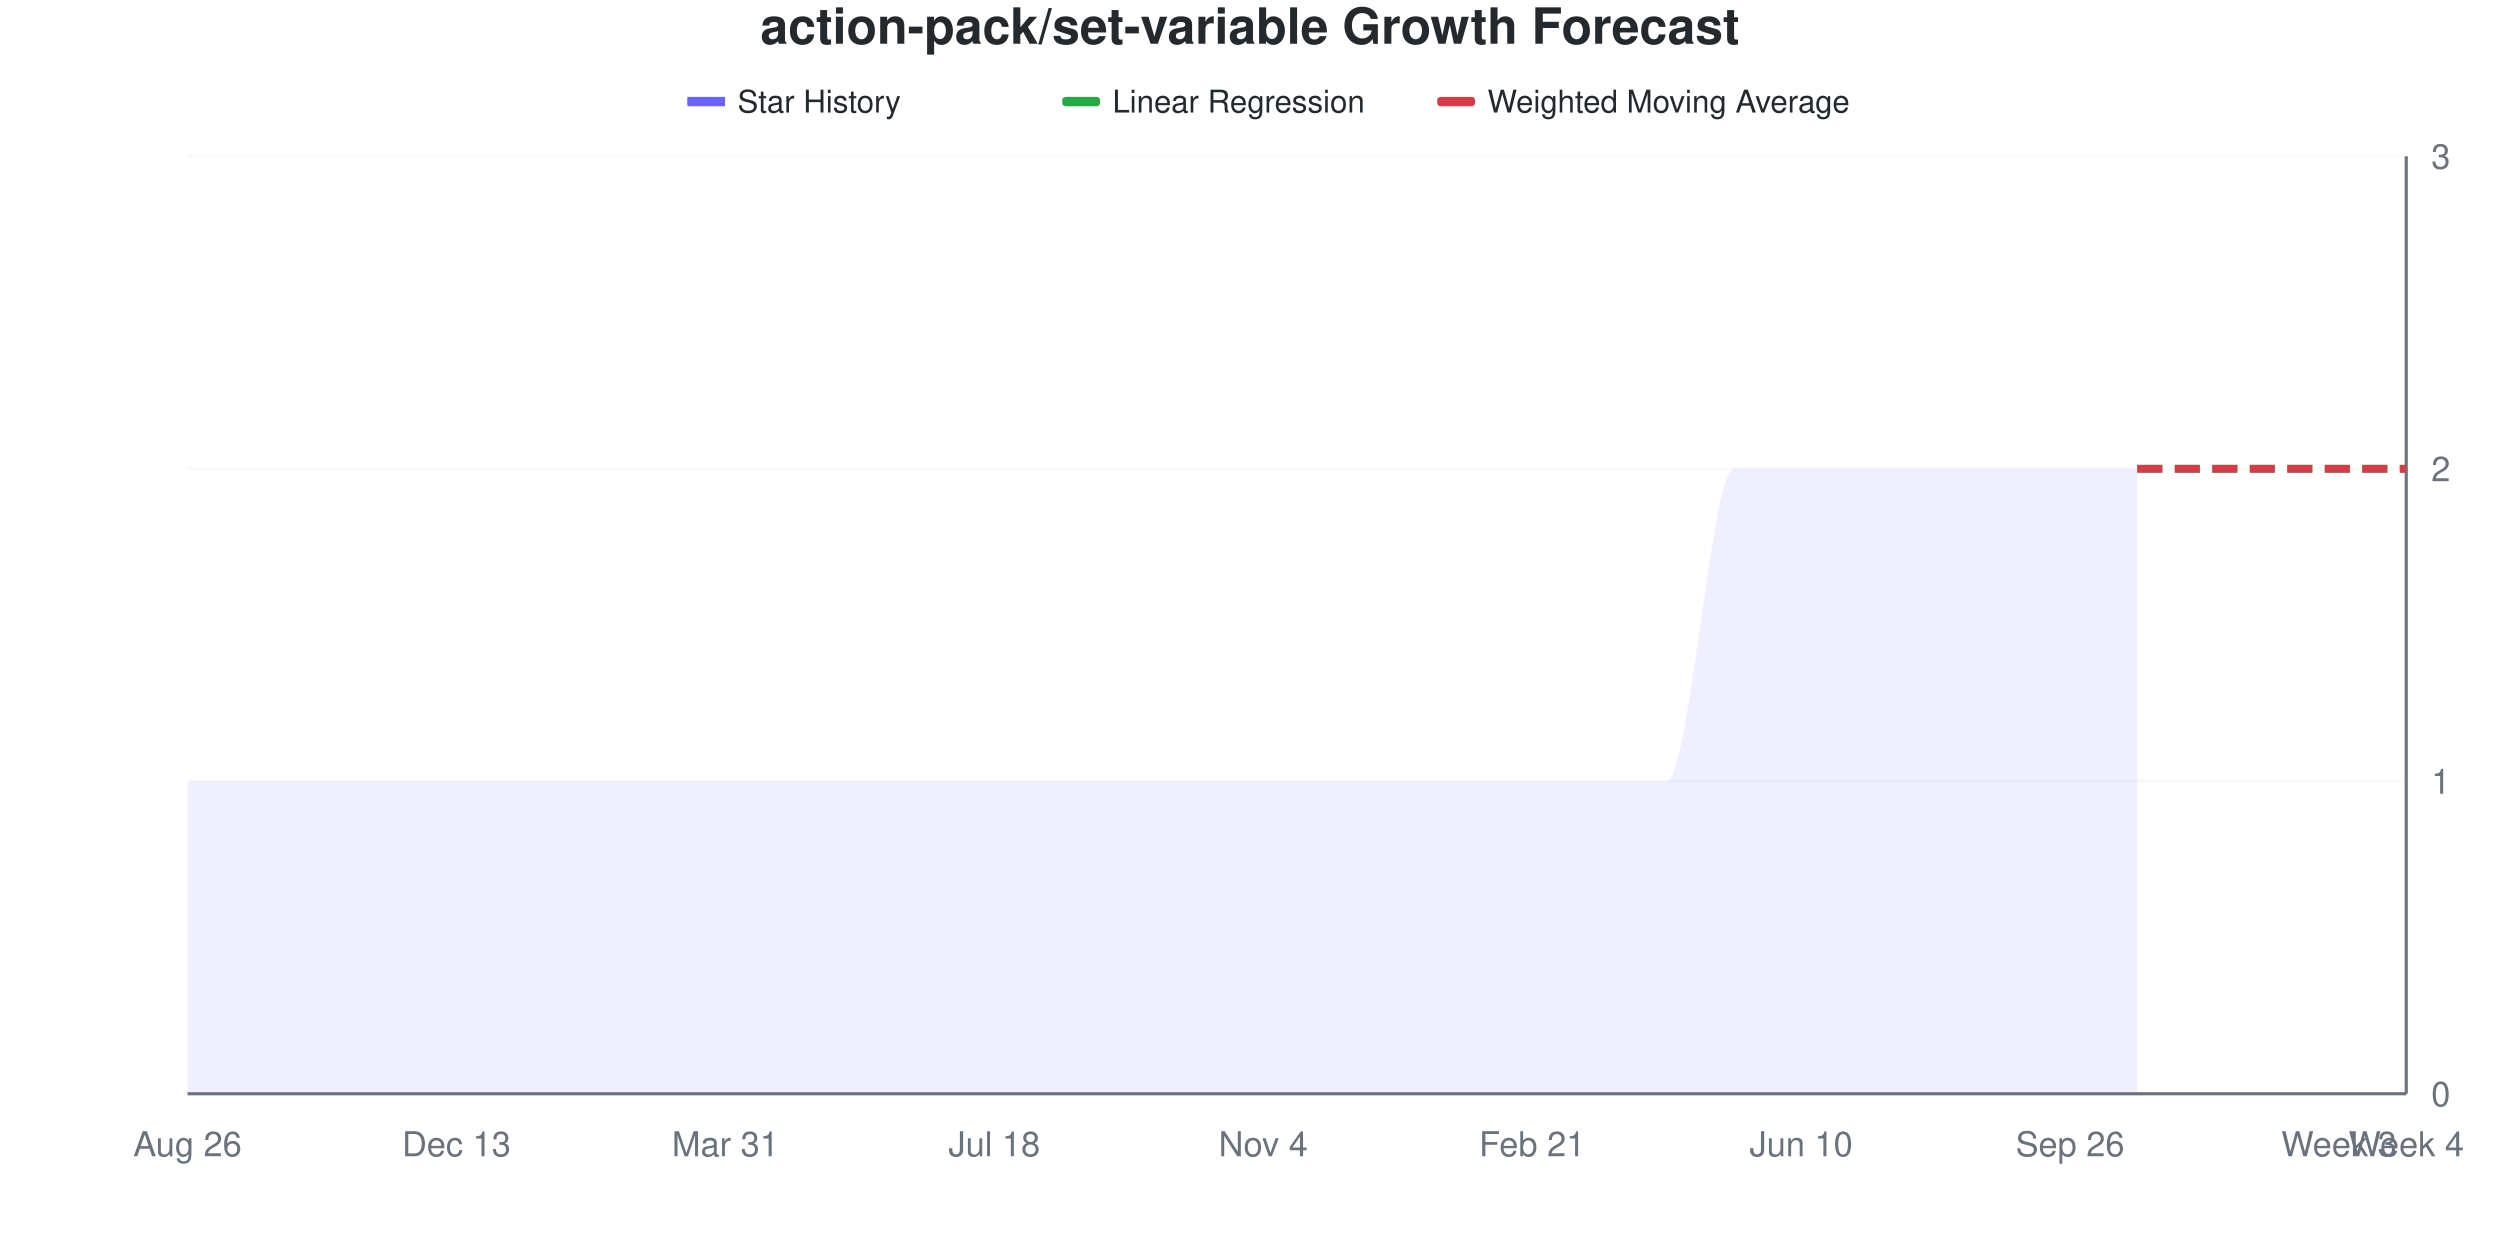
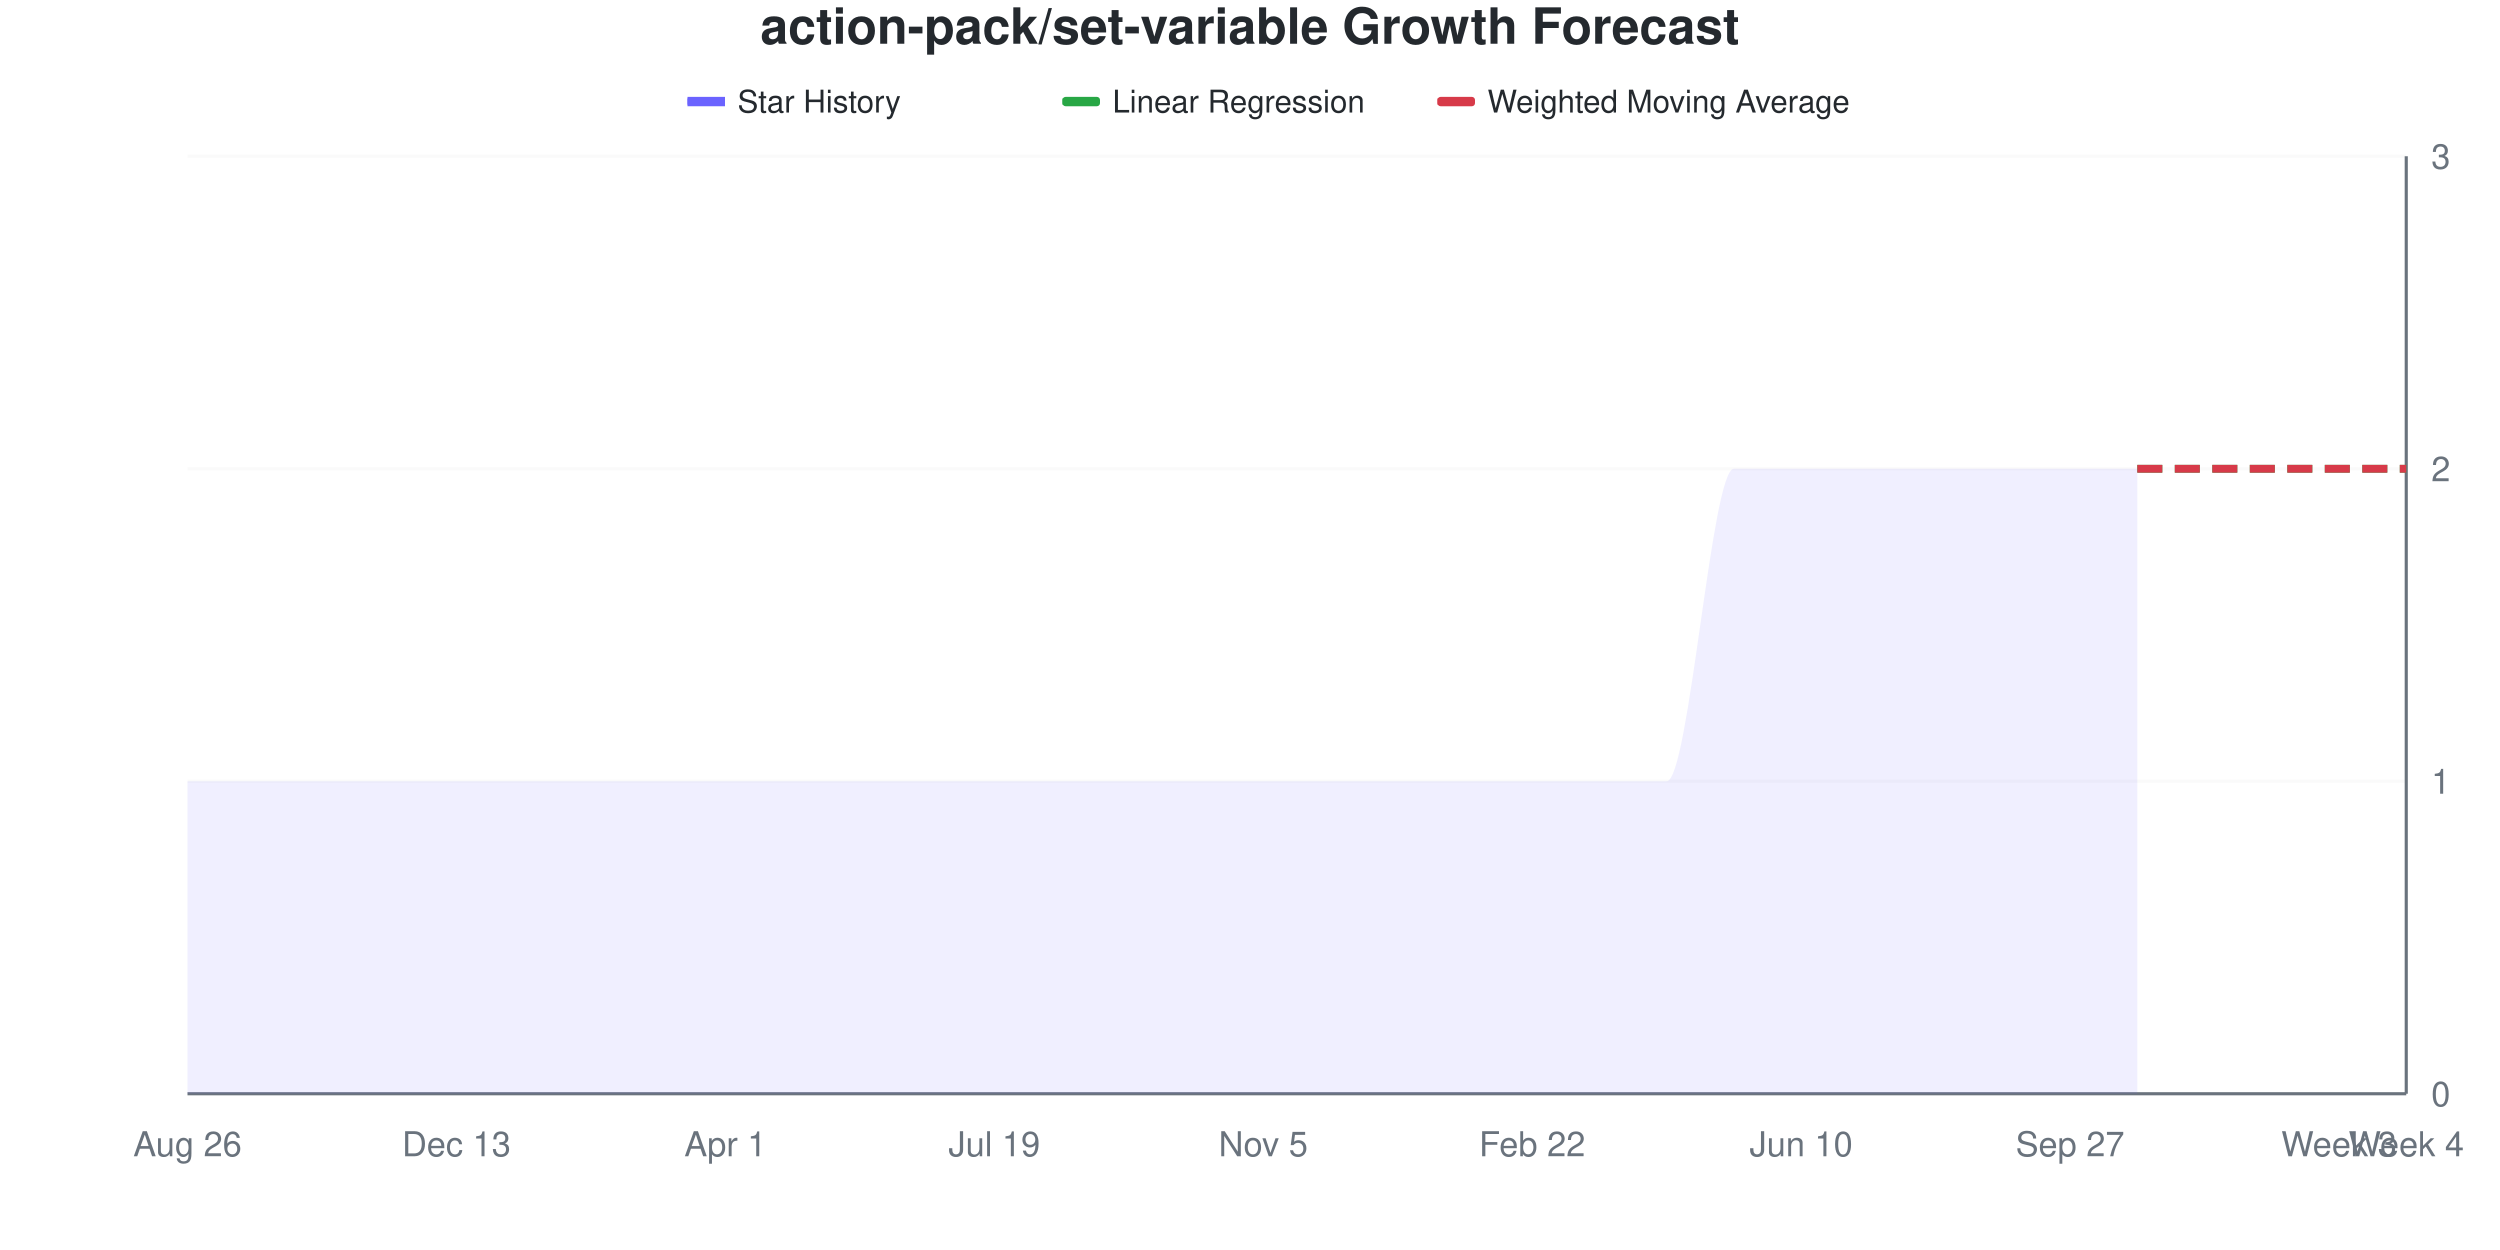
<svg xmlns="http://www.w3.org/2000/svg" viewBox="0 0 800 400" width="800" height="400">
  <style>
    @keyframes drawLine {
      to { stroke-dashoffset: 0; }
    }
    @keyframes fadeInPoint {
      from { opacity: 0; }
      to { opacity: 1; }
    }
    .data-line-0 {
      stroke-dasharray: 1208;
      stroke-dashoffset: 1208;
      animation: drawLine 2s ease-out forwards;
    }
    .data-point {
      opacity: 0;
      animation: fadeInPoint 0.5s ease-out forwards;
    }
    .chart-bg { fill: #fff; }
    .chart-text { fill: #24292e; }
    .chart-muted { fill: #6a737d; }
    .chart-grid { stroke: #eee; }
    .chart-axis { stroke: #6a737d; }
    @media (prefers-color-scheme: dark) {
      .chart-bg { fill: #0d1117; }
      .chart-text { fill: #e6edf3; }
      .chart-muted { fill: #8b949e; }
      .chart-grid { stroke: #21262d; }
      .chart-axis { stroke: #8b949e; }
    }
  </style>
  <rect width="800" height="400" class="chart-bg" />
  <text x="400" y="14" text-anchor="middle" class="chart-text" font-size="16" font-weight="bold" font-family="-apple-system, BlinkMacSystemFont, 'Segoe UI', Helvetica, Arial, sans-serif">action-pack/set-variable Growth Forecast</text>
  <g class="legend">
    <rect x="220" y="31" width="12" height="3" fill="#6b63ff" />
    <line x1="220" y1="32.5" x2="232" y2="32.5" stroke="#6b63ff" stroke-width="2" />
    <text x="236" y="36" class="chart-text" font-size="10" font-family="-apple-system, BlinkMacSystemFont, 'Segoe UI', Helvetica, Arial, sans-serif">Star History</text>
    <rect x="340" y="31" width="12" height="3" fill="#28a745" rx="1" />
    <line x1="340" y1="32.5" x2="352" y2="32.5" stroke="#28a745" stroke-width="2" stroke-dasharray="4,2" />
    <text x="356" y="36" class="chart-text" font-size="10" font-family="-apple-system, BlinkMacSystemFont, 'Segoe UI', Helvetica, Arial, sans-serif">Linear Regression</text>
    <rect x="460" y="31" width="12" height="3" fill="#d73a49" rx="1" />
    <line x1="460" y1="32.5" x2="472" y2="32.5" stroke="#d73a49" stroke-width="2" stroke-dasharray="4,2" />
    <text x="476" y="36" class="chart-text" font-size="10" font-family="-apple-system, BlinkMacSystemFont, 'Segoe UI', Helvetica, Arial, sans-serif">Weighted Moving Average</text>
  </g>
  <g class="grid">
    <line x1="60" y1="350" x2="770" y2="350" class="chart-grid" stroke-opacity="0.3" />
    <text x="778" y="354" text-anchor="start" class="chart-muted" font-size="11" font-family="-apple-system, BlinkMacSystemFont, 'Segoe UI', Helvetica, Arial, sans-serif">0</text>
    <line x1="60" y1="250" x2="770" y2="250" class="chart-grid" stroke-opacity="0.3" />
    <text x="778" y="254" text-anchor="start" class="chart-muted" font-size="11" font-family="-apple-system, BlinkMacSystemFont, 'Segoe UI', Helvetica, Arial, sans-serif">1</text>
    <line x1="60" y1="150" x2="770" y2="150" class="chart-grid" stroke-opacity="0.3" />
    <text x="778" y="154" text-anchor="start" class="chart-muted" font-size="11" font-family="-apple-system, BlinkMacSystemFont, 'Segoe UI', Helvetica, Arial, sans-serif">2</text>
    <line x1="60" y1="50" x2="770" y2="50" class="chart-grid" stroke-opacity="0.3" />
    <text x="778" y="54" text-anchor="start" class="chart-muted" font-size="11" font-family="-apple-system, BlinkMacSystemFont, 'Segoe UI', Helvetica, Arial, sans-serif">3</text>
  </g>
  <g class="milestones">
    
  </g>
  <g class="x-axis">
    <text x="60" y="370" text-anchor="middle" class="chart-muted" font-size="11" font-family="-apple-system, BlinkMacSystemFont, 'Segoe UI', Helvetica, Arial, sans-serif">Aug 26</text>
    <text x="146.061" y="370" text-anchor="middle" class="chart-muted" font-size="11" font-family="-apple-system, BlinkMacSystemFont, 'Segoe UI', Helvetica, Arial, sans-serif">Dec 13</text>
-     <text x="232.121" y="370" text-anchor="middle" class="chart-muted" font-size="11" font-family="-apple-system, BlinkMacSystemFont, 'Segoe UI', Helvetica, Arial, sans-serif">Mar 31</text>
-     <text x="318.182" y="370" text-anchor="middle" class="chart-muted" font-size="11" font-family="-apple-system, BlinkMacSystemFont, 'Segoe UI', Helvetica, Arial, sans-serif">Jul 18</text>
-     <text x="404.242" y="370" text-anchor="middle" class="chart-muted" font-size="11" font-family="-apple-system, BlinkMacSystemFont, 'Segoe UI', Helvetica, Arial, sans-serif">Nov 4</text>
-     <text x="490.303" y="370" text-anchor="middle" class="chart-muted" font-size="11" font-family="-apple-system, BlinkMacSystemFont, 'Segoe UI', Helvetica, Arial, sans-serif">Feb 21</text>
+     <text x="232.121" y="370" text-anchor="middle" class="chart-muted" font-size="11" font-family="-apple-system, BlinkMacSystemFont, 'Segoe UI', Helvetica, Arial, sans-serif">Apr 1</text>
+     <text x="318.182" y="370" text-anchor="middle" class="chart-muted" font-size="11" font-family="-apple-system, BlinkMacSystemFont, 'Segoe UI', Helvetica, Arial, sans-serif">Jul 19</text>
+     <text x="404.242" y="370" text-anchor="middle" class="chart-muted" font-size="11" font-family="-apple-system, BlinkMacSystemFont, 'Segoe UI', Helvetica, Arial, sans-serif">Nov 5</text>
+     <text x="490.303" y="370" text-anchor="middle" class="chart-muted" font-size="11" font-family="-apple-system, BlinkMacSystemFont, 'Segoe UI', Helvetica, Arial, sans-serif">Feb 22</text>
    <text x="576.364" y="370" text-anchor="middle" class="chart-muted" font-size="11" font-family="-apple-system, BlinkMacSystemFont, 'Segoe UI', Helvetica, Arial, sans-serif">Jun 10</text>
-     <text x="662.424" y="370" text-anchor="middle" class="chart-muted" font-size="11" font-family="-apple-system, BlinkMacSystemFont, 'Segoe UI', Helvetica, Arial, sans-serif">Sep 26</text>
+     <text x="662.424" y="370" text-anchor="middle" class="chart-muted" font-size="11" font-family="-apple-system, BlinkMacSystemFont, 'Segoe UI', Helvetica, Arial, sans-serif">Sep 27</text>
    <text x="748.485" y="370" text-anchor="middle" class="chart-muted" font-size="11" font-family="-apple-system, BlinkMacSystemFont, 'Segoe UI', Helvetica, Arial, sans-serif">Week 3</text>
    <text x="770" y="370" text-anchor="middle" class="chart-muted" font-size="11" font-family="-apple-system, BlinkMacSystemFont, 'Segoe UI', Helvetica, Arial, sans-serif">Week 4</text>
  </g>
  <line x1="770" y1="50" x2="770" y2="350" class="chart-axis" stroke-width="1" />
  <line x1="60" y1="350" x2="770" y2="350" class="chart-axis" stroke-width="1" />
  <path d="M60,350 L60,250 C67.172,250 74.343,250 81.515,250 C88.687,250 95.859,250 103.03,250 C110.202,250 117.374,250 124.545,250 C131.717,250 138.889,250 146.061,250 C153.232,250 160.404,250 167.576,250 C174.747,250 181.919,250 189.091,250 C196.263,250 203.434,250 210.606,250 C217.778,250 224.949,250 232.121,250 C239.293,250 246.465,250 253.636,250 C260.808,250 267.98,250 275.152,250 C282.323,250 289.495,250 296.667,250 C303.838,250 311.01,250 318.182,250 C325.354,250 332.525,250 339.697,250 C346.869,250 354.04,250 361.212,250 C368.384,250 375.556,250 382.727,250 C389.899,250 397.071,250 404.242,250 C411.414,250 418.586,250 425.758,250 C432.929,250 440.101,250 447.273,250 C454.444,250 461.616,250 468.788,250 C475.96,250 483.131,250 490.303,250 C497.475,250 504.646,250 511.818,250 C518.99,250 526.162,250 533.333,250 C540.505,250 547.677,150 554.848,150 C562.02,150 569.192,150 576.364,150 C583.535,150 590.707,150 597.879,150 C605.051,150 612.222,150 619.394,150 C626.566,150 633.737,150 640.909,150 C648.081,150 655.253,150 662.424,150 C669.596,150 676.768,150 683.939,150 L683.939,350 L60,350 Z" fill="#6b63ff" fill-opacity="0.1" />
  <path d="M60,350 L60,250 C67.172,250 74.343,250 81.515,250 C88.687,250 95.859,250 103.03,250 C110.202,250 117.374,250 124.545,250 C131.717,250 138.889,250 146.061,250 C153.232,250 160.404,250 167.576,250 C174.747,250 181.919,250 189.091,250 C196.263,250 203.434,250 210.606,250 C217.778,250 224.949,250 232.121,250 C239.293,250 246.465,250 253.636,250 C260.808,250 267.98,250 275.152,250 C282.323,250 289.495,250 296.667,250 C303.838,250 311.01,250 318.182,250 C325.354,250 332.525,250 339.697,250 C346.869,250 354.04,250 361.212,250 C368.384,250 375.556,250 382.727,250 C389.899,250 397.071,250 404.242,250 C411.414,250 418.586,250 425.758,250 C432.929,250 440.101,250 447.273,250 C454.444,250 461.616,250 468.788,250 C475.96,250 483.131,250 490.303,250 C497.475,250 504.646,250 511.818,250 C518.99,250 526.162,250 533.333,250 C540.505,250 547.677,150 554.848,150 C562.02,150 569.192,150 576.364,150 C583.535,150 590.707,150 597.879,150 C605.051,150 612.222,150 619.394,150 C626.566,150 633.737,150 640.909,150 C648.081,150 655.253,150 662.424,150 C669.596,150 676.768,150 683.939,150" fill="none" stroke="#6b63ff" stroke-width="2.5" class="data-line-0" />
  <path d="M683.939,150 C691.111,150 698.283,150 705.455,150 C712.626,150 719.798,150 726.97,150 C734.141,150 741.313,150 748.485,150 C755.657,150 762.828,150 770,150" fill="none" stroke="#28a745" stroke-width="2.5" stroke-dasharray="8,4" />
  <path d="M683.939,150 C691.111,150 698.283,150 705.455,150 C712.626,150 719.798,150 726.97,150 C734.141,150 741.313,150 748.485,150 C755.657,150 762.828,150 770,150" fill="none" stroke="#d73a49" stroke-width="2.5" stroke-dasharray="8,4" />
  <g class="points">
    <circle cx="60" cy="250" r="4" fill="#6b63ff" class="data-point" style="animation-delay: 1.50s" />
    <circle cx="81.515" cy="250" r="4" fill="#6b63ff" class="data-point" style="animation-delay: 1.55s" />
    <circle cx="103.03" cy="250" r="4" fill="#6b63ff" class="data-point" style="animation-delay: 1.60s" />
    <circle cx="124.545" cy="250" r="4" fill="#6b63ff" class="data-point" style="animation-delay: 1.65s" />
    <circle cx="146.061" cy="250" r="4" fill="#6b63ff" class="data-point" style="animation-delay: 1.70s" />
    <circle cx="167.576" cy="250" r="4" fill="#6b63ff" class="data-point" style="animation-delay: 1.75s" />
    <circle cx="189.091" cy="250" r="4" fill="#6b63ff" class="data-point" style="animation-delay: 1.80s" />
    <circle cx="210.606" cy="250" r="4" fill="#6b63ff" class="data-point" style="animation-delay: 1.85s" />
    <circle cx="232.121" cy="250" r="4" fill="#6b63ff" class="data-point" style="animation-delay: 1.90s" />
    <circle cx="253.636" cy="250" r="4" fill="#6b63ff" class="data-point" style="animation-delay: 1.95s" />
    <circle cx="275.152" cy="250" r="4" fill="#6b63ff" class="data-point" style="animation-delay: 2.00s" />
    <circle cx="296.667" cy="250" r="4" fill="#6b63ff" class="data-point" style="animation-delay: 2.05s" />
    <circle cx="318.182" cy="250" r="4" fill="#6b63ff" class="data-point" style="animation-delay: 2.10s" />
    <circle cx="339.697" cy="250" r="4" fill="#6b63ff" class="data-point" style="animation-delay: 2.15s" />
    <circle cx="361.212" cy="250" r="4" fill="#6b63ff" class="data-point" style="animation-delay: 2.20s" />
    <circle cx="382.727" cy="250" r="4" fill="#6b63ff" class="data-point" style="animation-delay: 2.25s" />
    <circle cx="404.242" cy="250" r="4" fill="#6b63ff" class="data-point" style="animation-delay: 2.30s" />
    <circle cx="425.758" cy="250" r="4" fill="#6b63ff" class="data-point" style="animation-delay: 2.35s" />
    <circle cx="447.273" cy="250" r="4" fill="#6b63ff" class="data-point" style="animation-delay: 2.40s" />
    <circle cx="468.788" cy="250" r="4" fill="#6b63ff" class="data-point" style="animation-delay: 2.45s" />
    <circle cx="490.303" cy="250" r="4" fill="#6b63ff" class="data-point" style="animation-delay: 2.50s" />
    <circle cx="511.818" cy="250" r="4" fill="#6b63ff" class="data-point" style="animation-delay: 2.55s" />
    <circle cx="533.333" cy="250" r="4" fill="#6b63ff" class="data-point" style="animation-delay: 2.60s" />
    <circle cx="554.848" cy="150" r="4" fill="#6b63ff" class="data-point" style="animation-delay: 2.65s" />
    <circle cx="576.364" cy="150" r="4" fill="#6b63ff" class="data-point" style="animation-delay: 2.70s" />
    <circle cx="597.879" cy="150" r="4" fill="#6b63ff" class="data-point" style="animation-delay: 2.75s" />
    <circle cx="619.394" cy="150" r="4" fill="#6b63ff" class="data-point" style="animation-delay: 2.80s" />
    <circle cx="640.909" cy="150" r="4" fill="#6b63ff" class="data-point" style="animation-delay: 2.85s" />
    <circle cx="662.424" cy="150" r="4" fill="#6b63ff" class="data-point" style="animation-delay: 2.90s" />
    <circle cx="683.939" cy="150" r="4" fill="#6b63ff" class="data-point" style="animation-delay: 2.95s" />
  </g>
</svg>
